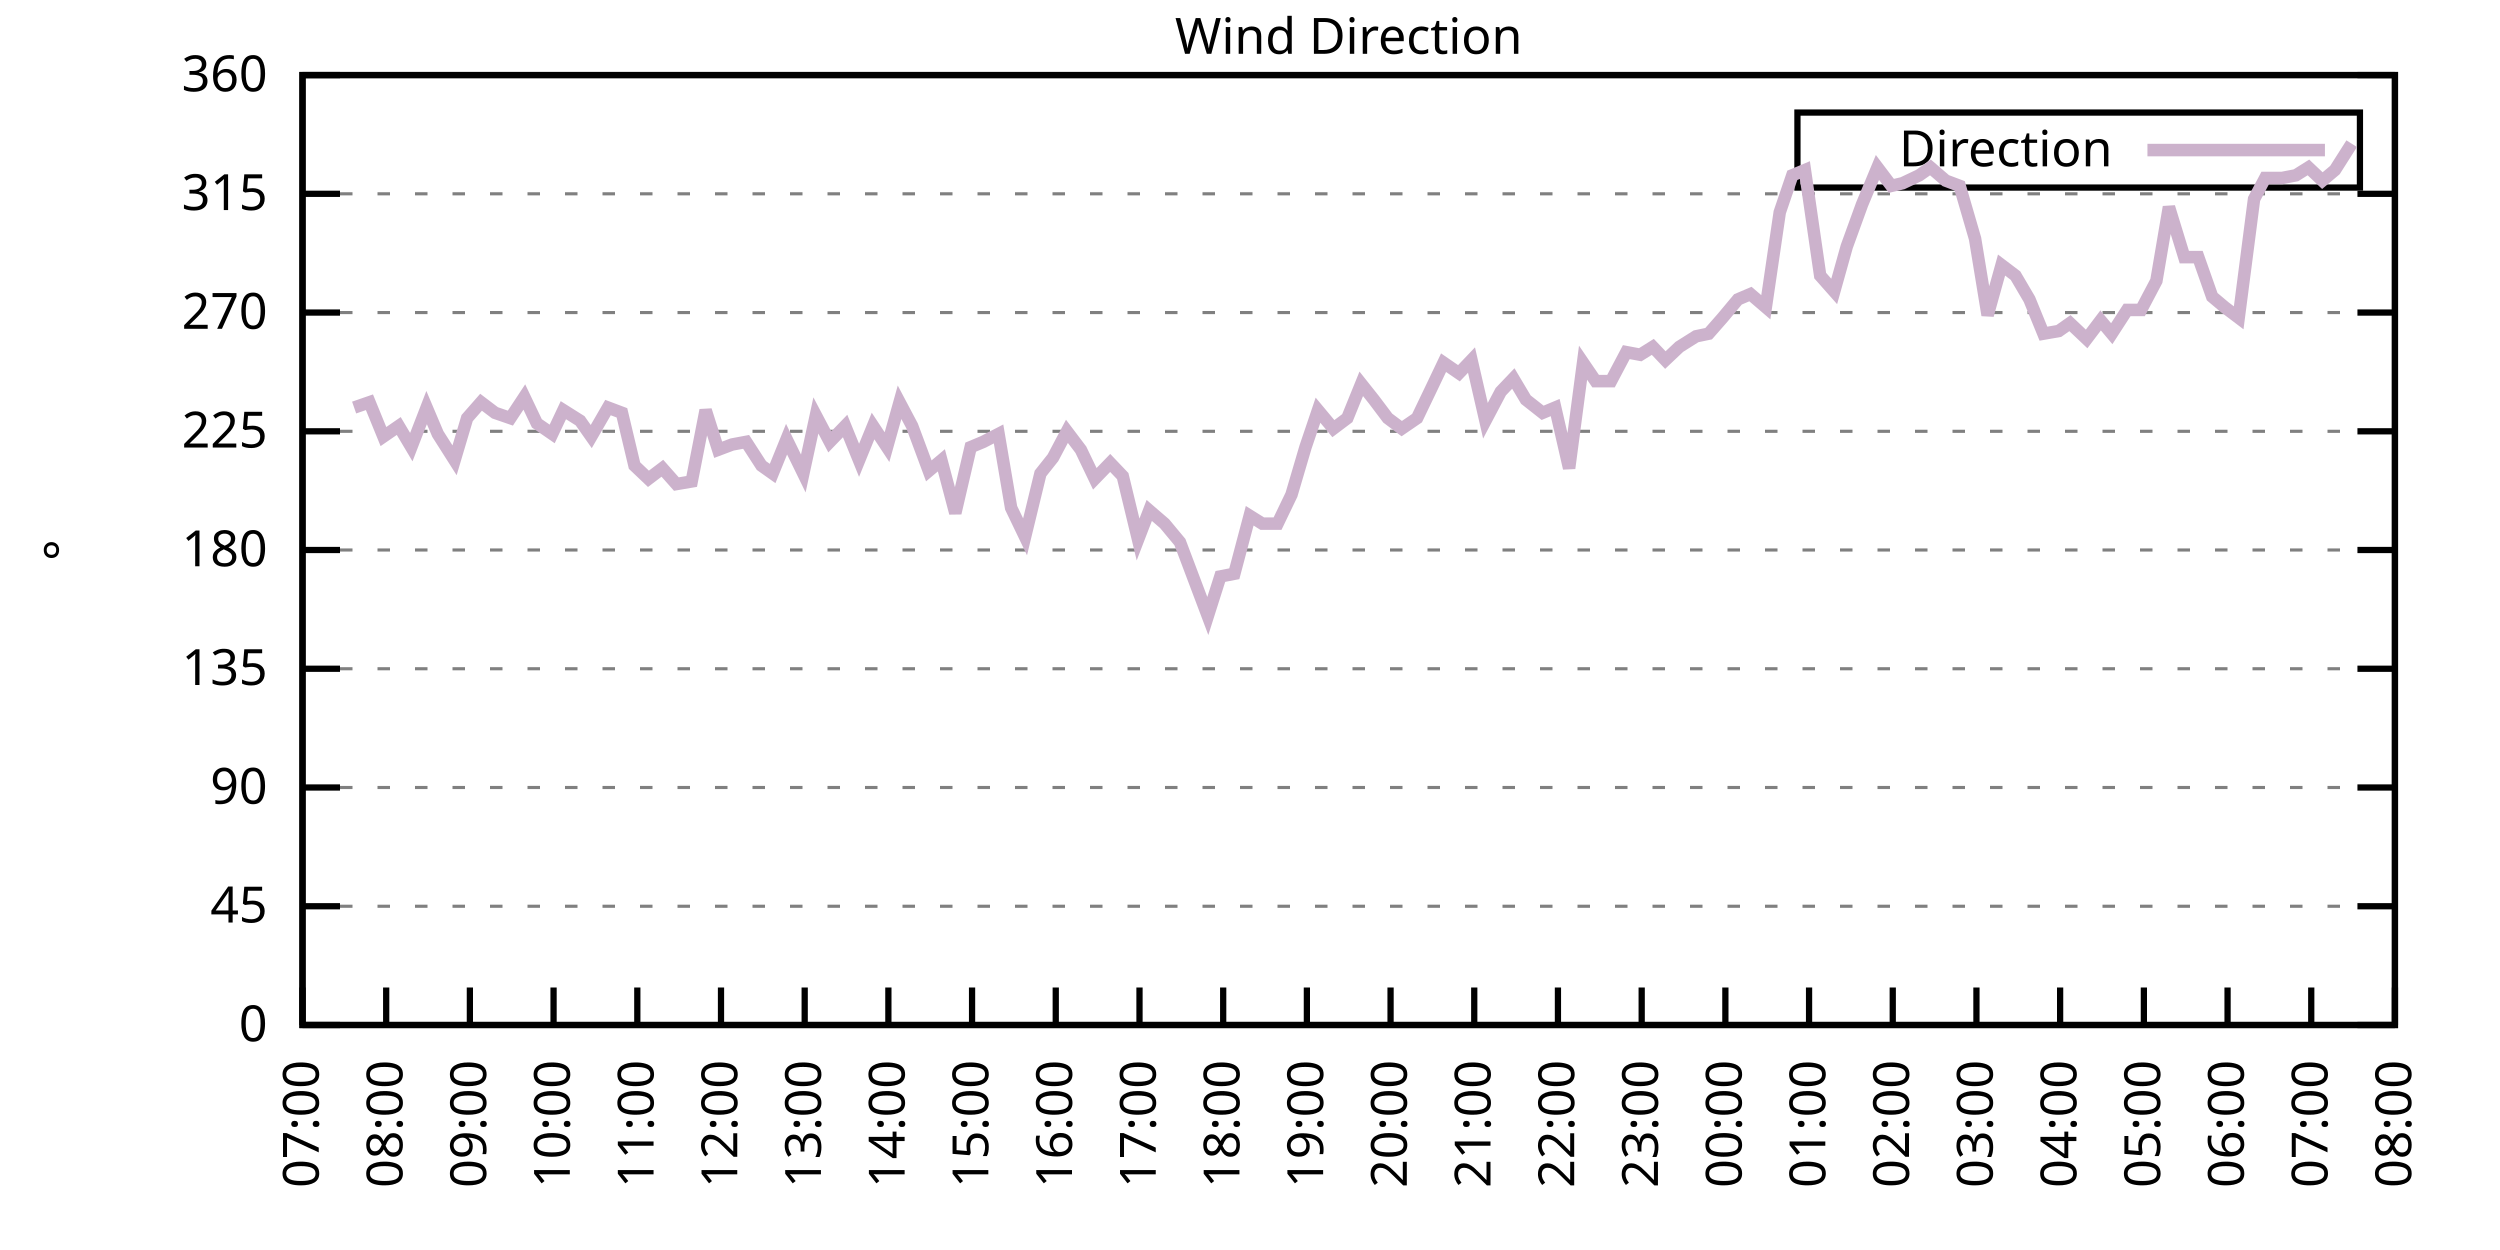
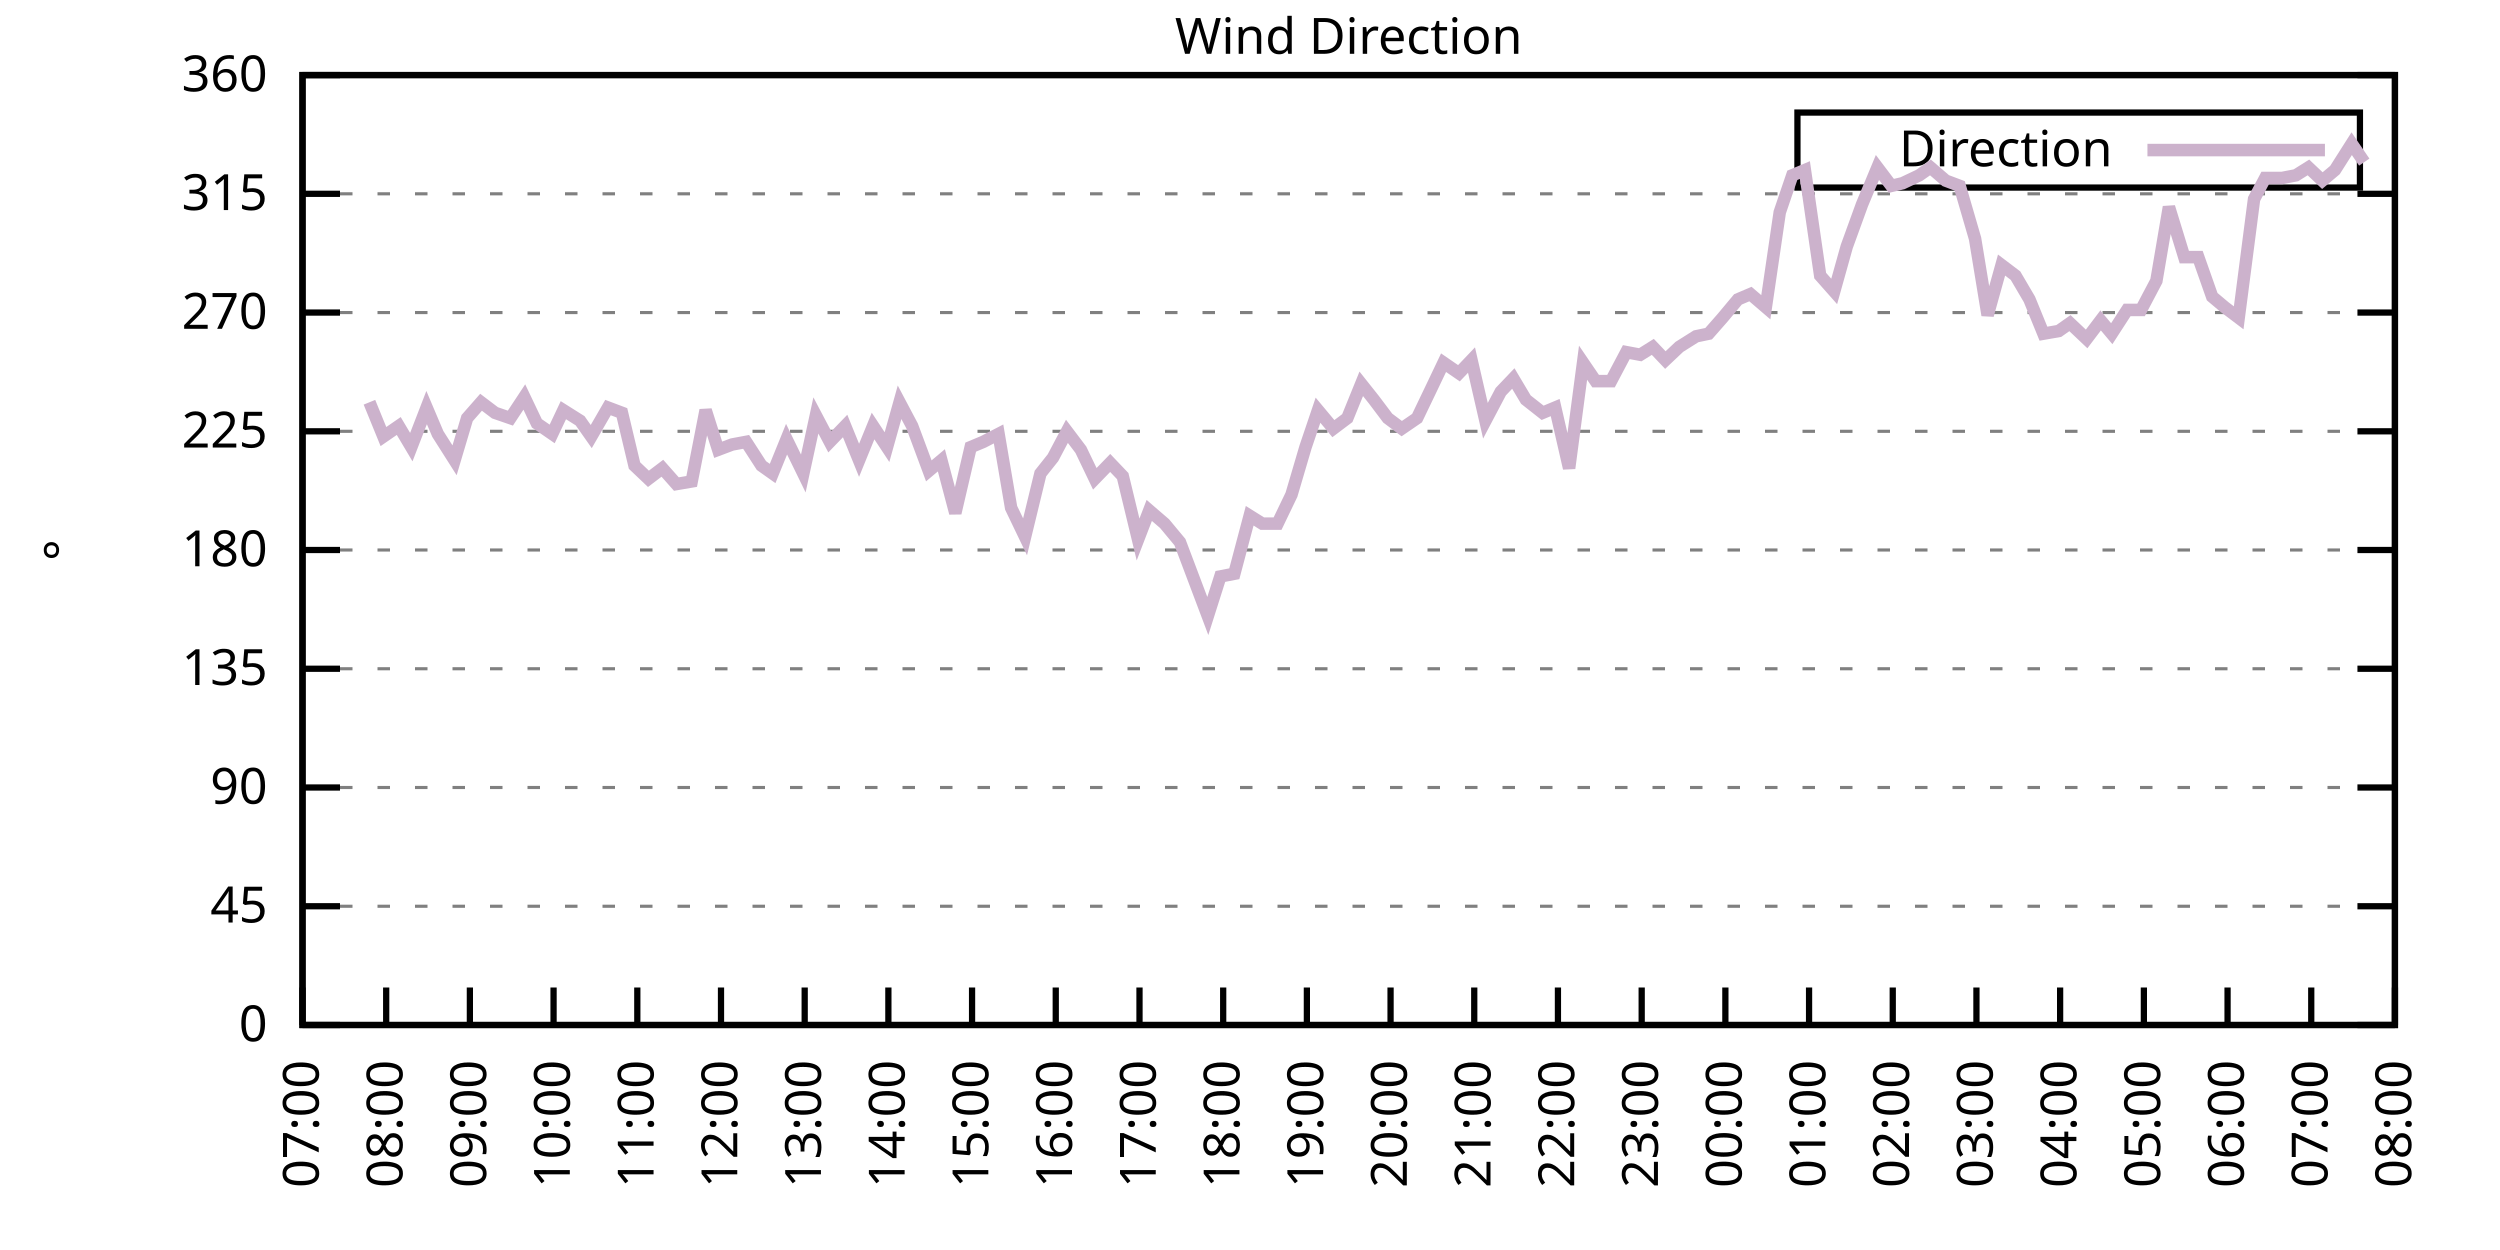
<svg xmlns="http://www.w3.org/2000/svg" xmlns:xlink="http://www.w3.org/1999/xlink" width="400" height="200" viewBox="0 0 400 200">
  <g id="gnuplot_canvas">
    <rect x="0" y="0" width="400" height="200" fill="none" />
    <defs>
      <circle id="gpDot" r="0.5" stroke-width="0.5" stroke="currentColor" />
      <path id="gpPt0" stroke-width="0.333" stroke="currentColor" d="M-1,0 h2 M0,-1 v2" />
      <path id="gpPt1" stroke-width="0.333" stroke="currentColor" d="M-1,-1 L1,1 M1,-1 L-1,1" />
      <path id="gpPt2" stroke-width="0.333" stroke="currentColor" d="M-1,0 L1,0 M0,-1 L0,1 M-1,-1 L1,1 M-1,1 L1,-1" />
      <rect id="gpPt3" stroke-width="0.333" stroke="currentColor" x="-1" y="-1" width="2" height="2" />
      <rect id="gpPt4" stroke-width="0.333" stroke="currentColor" fill="currentColor" x="-1" y="-1" width="2" height="2" />
      <circle id="gpPt5" stroke-width="0.333" stroke="currentColor" cx="0" cy="0" r="1" />
      <use xlink:href="#gpPt5" id="gpPt6" fill="currentColor" stroke="none" />
      <path id="gpPt7" stroke-width="0.333" stroke="currentColor" d="M0,-1.33 L-1.33,0.67 L1.33,0.67 z" />
      <use xlink:href="#gpPt7" id="gpPt8" fill="currentColor" stroke="none" />
      <use xlink:href="#gpPt7" id="gpPt9" stroke="currentColor" transform="rotate(180)" />
      <use xlink:href="#gpPt9" id="gpPt10" fill="currentColor" stroke="none" />
      <use xlink:href="#gpPt3" id="gpPt11" stroke="currentColor" transform="rotate(45)" />
      <use xlink:href="#gpPt11" id="gpPt12" fill="currentColor" stroke="none" />
      <path id="gpPt13" stroke-width="0.333" stroke="currentColor" d="M0,1.330 L1.265,0.411 L0.782,-1.067 L-0.782,-1.076 L-1.265,0.411 z" />
      <use xlink:href="#gpPt13" id="gpPt14" fill="currentColor" stroke="none" />
      <filter id="textbox" filterUnits="objectBoundingBox" x="0" y="0" height="1" width="1">
        <feFlood flood-color="white" flood-opacity="1" result="bgnd" />
        <feComposite in="SourceGraphic" in2="bgnd" operator="atop" />
      </filter>
      <filter id="greybox" filterUnits="objectBoundingBox" x="0" y="0" height="1" width="1">
        <feFlood flood-color="lightgrey" flood-opacity="1" result="grey" />
        <feComposite in="SourceGraphic" in2="grey" operator="atop" />
      </filter>
    </defs>
    <g fill="none" color="white" stroke="currentColor" stroke-width="1.00" stroke-linecap="butt" stroke-linejoin="miter">
</g>
    <g fill="none" color="black" stroke="currentColor" stroke-width="1.00" stroke-linecap="butt" stroke-linejoin="miter">
      <g stroke="none" shape-rendering="crispEdges">
        <polygon fill="rgb(255, 255, 255)" points="48.40,164.00 383.18,164.00 383.18,12.02 48.40,12.02 " />
      </g>
    </g>
    <g fill="none" color="black" stroke="currentColor" stroke-width="1.00" stroke-linecap="butt" stroke-linejoin="miter">
</g>
    <g fill="none" color="black" stroke="black" stroke-width="0.50" stroke-linecap="butt" stroke-linejoin="miter">
</g>
    <g fill="none" color="gray" stroke="currentColor" stroke-width="0.50" stroke-linecap="butt" stroke-linejoin="miter">
      <path stroke="gray" stroke-dasharray="2,4" class="gridline" d="M48.40,164.00 L383.19,164.00  " />
    </g>
    <g fill="none" color="gray" stroke="gray" stroke-width="1.00" stroke-linecap="butt" stroke-linejoin="miter">
</g>
    <g fill="none" color="black" stroke="currentColor" stroke-width="1.00" stroke-linecap="butt" stroke-linejoin="miter">
      <path stroke="black" d="M48.40,164.00 L54.40,164.00 M383.19,164.00 L377.19,164.00  " />
      <g transform="translate(42.80,166.60)" stroke="none" fill="black" font-family="Sans" font-size="8.00" text-anchor="end">
        <text>
          <tspan font-family="Sans"> 0</tspan>
        </text>
      </g>
    </g>
    <g fill="none" color="black" stroke="currentColor" stroke-width="1.00" stroke-linecap="butt" stroke-linejoin="miter">
</g>
    <g fill="none" color="black" stroke="black" stroke-width="0.50" stroke-linecap="butt" stroke-linejoin="miter">
</g>
    <g fill="none" color="gray" stroke="currentColor" stroke-width="0.50" stroke-linecap="butt" stroke-linejoin="miter">
      <path stroke="gray" stroke-dasharray="2,4" class="gridline" d="M48.40,145.00 L383.19,145.00  " />
    </g>
    <g fill="none" color="gray" stroke="gray" stroke-width="1.00" stroke-linecap="butt" stroke-linejoin="miter">
</g>
    <g fill="none" color="black" stroke="currentColor" stroke-width="1.00" stroke-linecap="butt" stroke-linejoin="miter">
      <path stroke="black" d="M48.40,145.00 L54.40,145.00 M383.19,145.00 L377.19,145.00  " />
      <g transform="translate(42.80,147.60)" stroke="none" fill="black" font-family="Sans" font-size="8.00" text-anchor="end">
        <text>
          <tspan font-family="Sans"> 45</tspan>
        </text>
      </g>
    </g>
    <g fill="none" color="black" stroke="currentColor" stroke-width="1.00" stroke-linecap="butt" stroke-linejoin="miter">
</g>
    <g fill="none" color="black" stroke="black" stroke-width="0.50" stroke-linecap="butt" stroke-linejoin="miter">
</g>
    <g fill="none" color="gray" stroke="currentColor" stroke-width="0.50" stroke-linecap="butt" stroke-linejoin="miter">
      <path stroke="gray" stroke-dasharray="2,4" class="gridline" d="M48.40,126.00 L383.19,126.00  " />
    </g>
    <g fill="none" color="gray" stroke="gray" stroke-width="1.00" stroke-linecap="butt" stroke-linejoin="miter">
</g>
    <g fill="none" color="black" stroke="currentColor" stroke-width="1.00" stroke-linecap="butt" stroke-linejoin="miter">
      <path stroke="black" d="M48.40,126.00 L54.40,126.00 M383.19,126.00 L377.19,126.00  " />
      <g transform="translate(42.80,128.60)" stroke="none" fill="black" font-family="Sans" font-size="8.00" text-anchor="end">
        <text>
          <tspan font-family="Sans"> 90</tspan>
        </text>
      </g>
    </g>
    <g fill="none" color="black" stroke="currentColor" stroke-width="1.00" stroke-linecap="butt" stroke-linejoin="miter">
</g>
    <g fill="none" color="black" stroke="black" stroke-width="0.50" stroke-linecap="butt" stroke-linejoin="miter">
</g>
    <g fill="none" color="gray" stroke="currentColor" stroke-width="0.50" stroke-linecap="butt" stroke-linejoin="miter">
      <path stroke="gray" stroke-dasharray="2,4" class="gridline" d="M48.40,107.00 L383.19,107.00  " />
    </g>
    <g fill="none" color="gray" stroke="gray" stroke-width="1.00" stroke-linecap="butt" stroke-linejoin="miter">
</g>
    <g fill="none" color="black" stroke="currentColor" stroke-width="1.00" stroke-linecap="butt" stroke-linejoin="miter">
      <path stroke="black" d="M48.40,107.00 L54.40,107.00 M383.19,107.00 L377.19,107.00  " />
      <g transform="translate(42.80,109.60)" stroke="none" fill="black" font-family="Sans" font-size="8.00" text-anchor="end">
        <text>
          <tspan font-family="Sans"> 135</tspan>
        </text>
      </g>
    </g>
    <g fill="none" color="black" stroke="currentColor" stroke-width="1.00" stroke-linecap="butt" stroke-linejoin="miter">
</g>
    <g fill="none" color="black" stroke="black" stroke-width="0.50" stroke-linecap="butt" stroke-linejoin="miter">
</g>
    <g fill="none" color="gray" stroke="currentColor" stroke-width="0.50" stroke-linecap="butt" stroke-linejoin="miter">
      <path stroke="gray" stroke-dasharray="2,4" class="gridline" d="M48.40,88.00 L383.19,88.00  " />
    </g>
    <g fill="none" color="gray" stroke="gray" stroke-width="1.00" stroke-linecap="butt" stroke-linejoin="miter">
</g>
    <g fill="none" color="black" stroke="currentColor" stroke-width="1.00" stroke-linecap="butt" stroke-linejoin="miter">
      <path stroke="black" d="M48.40,88.00 L54.40,88.00 M383.19,88.00 L377.19,88.00  " />
      <g transform="translate(42.80,90.60)" stroke="none" fill="black" font-family="Sans" font-size="8.00" text-anchor="end">
        <text>
          <tspan font-family="Sans"> 180</tspan>
        </text>
      </g>
    </g>
    <g fill="none" color="black" stroke="currentColor" stroke-width="1.00" stroke-linecap="butt" stroke-linejoin="miter">
</g>
    <g fill="none" color="black" stroke="black" stroke-width="0.50" stroke-linecap="butt" stroke-linejoin="miter">
</g>
    <g fill="none" color="gray" stroke="currentColor" stroke-width="0.50" stroke-linecap="butt" stroke-linejoin="miter">
      <path stroke="gray" stroke-dasharray="2,4" class="gridline" d="M48.40,69.01 L383.19,69.01  " />
    </g>
    <g fill="none" color="gray" stroke="gray" stroke-width="1.00" stroke-linecap="butt" stroke-linejoin="miter">
</g>
    <g fill="none" color="black" stroke="currentColor" stroke-width="1.00" stroke-linecap="butt" stroke-linejoin="miter">
      <path stroke="black" d="M48.40,69.01 L54.40,69.01 M383.19,69.01 L377.19,69.01  " />
      <g transform="translate(42.80,71.61)" stroke="none" fill="black" font-family="Sans" font-size="8.00" text-anchor="end">
        <text>
          <tspan font-family="Sans"> 225</tspan>
        </text>
      </g>
    </g>
    <g fill="none" color="black" stroke="currentColor" stroke-width="1.00" stroke-linecap="butt" stroke-linejoin="miter">
</g>
    <g fill="none" color="black" stroke="black" stroke-width="0.50" stroke-linecap="butt" stroke-linejoin="miter">
</g>
    <g fill="none" color="gray" stroke="currentColor" stroke-width="0.50" stroke-linecap="butt" stroke-linejoin="miter">
      <path stroke="gray" stroke-dasharray="2,4" class="gridline" d="M48.40,50.01 L383.19,50.01  " />
    </g>
    <g fill="none" color="gray" stroke="gray" stroke-width="1.00" stroke-linecap="butt" stroke-linejoin="miter">
</g>
    <g fill="none" color="black" stroke="currentColor" stroke-width="1.00" stroke-linecap="butt" stroke-linejoin="miter">
      <path stroke="black" d="M48.40,50.01 L54.40,50.01 M383.19,50.01 L377.19,50.01  " />
      <g transform="translate(42.80,52.61)" stroke="none" fill="black" font-family="Sans" font-size="8.00" text-anchor="end">
        <text>
          <tspan font-family="Sans"> 270</tspan>
        </text>
      </g>
    </g>
    <g fill="none" color="black" stroke="currentColor" stroke-width="1.00" stroke-linecap="butt" stroke-linejoin="miter">
</g>
    <g fill="none" color="black" stroke="black" stroke-width="0.50" stroke-linecap="butt" stroke-linejoin="miter">
</g>
    <g fill="none" color="gray" stroke="currentColor" stroke-width="0.50" stroke-linecap="butt" stroke-linejoin="miter">
      <path stroke="gray" stroke-dasharray="2,4" class="gridline" d="M48.40,31.01 L383.19,31.01  " />
    </g>
    <g fill="none" color="gray" stroke="gray" stroke-width="1.00" stroke-linecap="butt" stroke-linejoin="miter">
</g>
    <g fill="none" color="black" stroke="currentColor" stroke-width="1.00" stroke-linecap="butt" stroke-linejoin="miter">
      <path stroke="black" d="M48.40,31.01 L54.40,31.01 M383.19,31.01 L377.19,31.01  " />
      <g transform="translate(42.80,33.61)" stroke="none" fill="black" font-family="Sans" font-size="8.00" text-anchor="end">
        <text>
          <tspan font-family="Sans"> 315</tspan>
        </text>
      </g>
    </g>
    <g fill="none" color="black" stroke="currentColor" stroke-width="1.00" stroke-linecap="butt" stroke-linejoin="miter">
</g>
    <g fill="none" color="black" stroke="black" stroke-width="0.50" stroke-linecap="butt" stroke-linejoin="miter">
</g>
    <g fill="none" color="gray" stroke="currentColor" stroke-width="0.50" stroke-linecap="butt" stroke-linejoin="miter">
      <path stroke="gray" stroke-dasharray="2,4" class="gridline" d="M48.40,12.01 L383.19,12.01  " />
    </g>
    <g fill="none" color="gray" stroke="gray" stroke-width="1.00" stroke-linecap="butt" stroke-linejoin="miter">
</g>
    <g fill="none" color="black" stroke="currentColor" stroke-width="1.00" stroke-linecap="butt" stroke-linejoin="miter">
      <path stroke="black" d="M48.40,12.01 L54.40,12.01 M383.19,12.01 L377.19,12.01  " />
      <g transform="translate(42.80,14.61)" stroke="none" fill="black" font-family="Sans" font-size="8.00" text-anchor="end">
        <text>
          <tspan font-family="Sans"> 360</tspan>
        </text>
      </g>
    </g>
    <g fill="none" color="black" stroke="currentColor" stroke-width="1.00" stroke-linecap="butt" stroke-linejoin="miter">
      <path stroke="black" d="M48.40,164.00 L48.40,158.00  " />
      <g transform="translate(51.00,169.60) rotate(270.00)" stroke="none" fill="black" font-family="Sans" font-size="8.00" text-anchor="end">
        <text>
          <tspan font-family="Sans">07:00</tspan>
        </text>
      </g>
    </g>
    <g fill="none" color="black" stroke="currentColor" stroke-width="1.00" stroke-linecap="butt" stroke-linejoin="miter">
      <path stroke="black" d="M61.79,164.00 L61.79,158.00  " />
      <g transform="translate(64.39,169.60) rotate(270.00)" stroke="none" fill="black" font-family="Sans" font-size="8.00" text-anchor="end">
        <text>
          <tspan font-family="Sans">08:00</tspan>
        </text>
      </g>
    </g>
    <g fill="none" color="black" stroke="currentColor" stroke-width="1.00" stroke-linecap="butt" stroke-linejoin="miter">
      <path stroke="black" d="M75.18,164.00 L75.18,158.00  " />
      <g transform="translate(77.78,169.60) rotate(270.00)" stroke="none" fill="black" font-family="Sans" font-size="8.00" text-anchor="end">
        <text>
          <tspan font-family="Sans">09:00</tspan>
        </text>
      </g>
    </g>
    <g fill="none" color="black" stroke="currentColor" stroke-width="1.00" stroke-linecap="butt" stroke-linejoin="miter">
      <path stroke="black" d="M88.57,164.00 L88.57,158.00  " />
      <g transform="translate(91.17,169.60) rotate(270.00)" stroke="none" fill="black" font-family="Sans" font-size="8.00" text-anchor="end">
        <text>
          <tspan font-family="Sans">10:00</tspan>
        </text>
      </g>
    </g>
    <g fill="none" color="black" stroke="currentColor" stroke-width="1.00" stroke-linecap="butt" stroke-linejoin="miter">
      <path stroke="black" d="M101.97,164.00 L101.97,158.00  " />
      <g transform="translate(104.57,169.60) rotate(270.00)" stroke="none" fill="black" font-family="Sans" font-size="8.00" text-anchor="end">
        <text>
          <tspan font-family="Sans">11:00</tspan>
        </text>
      </g>
    </g>
    <g fill="none" color="black" stroke="currentColor" stroke-width="1.00" stroke-linecap="butt" stroke-linejoin="miter">
      <path stroke="black" d="M115.36,164.00 L115.36,158.00  " />
      <g transform="translate(117.96,169.60) rotate(270.00)" stroke="none" fill="black" font-family="Sans" font-size="8.00" text-anchor="end">
        <text>
          <tspan font-family="Sans">12:00</tspan>
        </text>
      </g>
    </g>
    <g fill="none" color="black" stroke="currentColor" stroke-width="1.00" stroke-linecap="butt" stroke-linejoin="miter">
      <path stroke="black" d="M128.75,164.00 L128.75,158.00  " />
      <g transform="translate(131.35,169.60) rotate(270.00)" stroke="none" fill="black" font-family="Sans" font-size="8.00" text-anchor="end">
        <text>
          <tspan font-family="Sans">13:00</tspan>
        </text>
      </g>
    </g>
    <g fill="none" color="black" stroke="currentColor" stroke-width="1.00" stroke-linecap="butt" stroke-linejoin="miter">
      <path stroke="black" d="M142.14,164.00 L142.14,158.00  " />
      <g transform="translate(144.74,169.60) rotate(270.00)" stroke="none" fill="black" font-family="Sans" font-size="8.00" text-anchor="end">
        <text>
          <tspan font-family="Sans">14:00</tspan>
        </text>
      </g>
    </g>
    <g fill="none" color="black" stroke="currentColor" stroke-width="1.00" stroke-linecap="butt" stroke-linejoin="miter">
      <path stroke="black" d="M155.53,164.00 L155.53,158.00  " />
      <g transform="translate(158.13,169.60) rotate(270.00)" stroke="none" fill="black" font-family="Sans" font-size="8.00" text-anchor="end">
        <text>
          <tspan font-family="Sans">15:00</tspan>
        </text>
      </g>
    </g>
    <g fill="none" color="black" stroke="currentColor" stroke-width="1.00" stroke-linecap="butt" stroke-linejoin="miter">
      <path stroke="black" d="M168.92,164.00 L168.92,158.00  " />
      <g transform="translate(171.52,169.60) rotate(270.00)" stroke="none" fill="black" font-family="Sans" font-size="8.00" text-anchor="end">
        <text>
          <tspan font-family="Sans">16:00</tspan>
        </text>
      </g>
    </g>
    <g fill="none" color="black" stroke="currentColor" stroke-width="1.00" stroke-linecap="butt" stroke-linejoin="miter">
      <path stroke="black" d="M182.32,164.00 L182.32,158.00  " />
      <g transform="translate(184.92,169.60) rotate(270.00)" stroke="none" fill="black" font-family="Sans" font-size="8.00" text-anchor="end">
        <text>
          <tspan font-family="Sans">17:00</tspan>
        </text>
      </g>
    </g>
    <g fill="none" color="black" stroke="currentColor" stroke-width="1.00" stroke-linecap="butt" stroke-linejoin="miter">
      <path stroke="black" d="M195.71,164.00 L195.71,158.00  " />
      <g transform="translate(198.31,169.60) rotate(270.00)" stroke="none" fill="black" font-family="Sans" font-size="8.00" text-anchor="end">
        <text>
          <tspan font-family="Sans">18:00</tspan>
        </text>
      </g>
    </g>
    <g fill="none" color="black" stroke="currentColor" stroke-width="1.00" stroke-linecap="butt" stroke-linejoin="miter">
      <path stroke="black" d="M209.10,164.00 L209.10,158.00  " />
      <g transform="translate(211.70,169.60) rotate(270.00)" stroke="none" fill="black" font-family="Sans" font-size="8.00" text-anchor="end">
        <text>
          <tspan font-family="Sans">19:00</tspan>
        </text>
      </g>
    </g>
    <g fill="none" color="black" stroke="currentColor" stroke-width="1.00" stroke-linecap="butt" stroke-linejoin="miter">
      <path stroke="black" d="M222.49,164.00 L222.49,158.00  " />
      <g transform="translate(225.09,169.60) rotate(270.00)" stroke="none" fill="black" font-family="Sans" font-size="8.00" text-anchor="end">
        <text>
          <tspan font-family="Sans">20:00</tspan>
        </text>
      </g>
    </g>
    <g fill="none" color="black" stroke="currentColor" stroke-width="1.00" stroke-linecap="butt" stroke-linejoin="miter">
      <path stroke="black" d="M235.88,164.00 L235.88,158.00  " />
      <g transform="translate(238.48,169.60) rotate(270.00)" stroke="none" fill="black" font-family="Sans" font-size="8.00" text-anchor="end">
        <text>
          <tspan font-family="Sans">21:00</tspan>
        </text>
      </g>
    </g>
    <g fill="none" color="black" stroke="currentColor" stroke-width="1.00" stroke-linecap="butt" stroke-linejoin="miter">
      <path stroke="black" d="M249.27,164.00 L249.27,158.00  " />
      <g transform="translate(251.87,169.60) rotate(270.00)" stroke="none" fill="black" font-family="Sans" font-size="8.00" text-anchor="end">
        <text>
          <tspan font-family="Sans">22:00</tspan>
        </text>
      </g>
    </g>
    <g fill="none" color="black" stroke="currentColor" stroke-width="1.00" stroke-linecap="butt" stroke-linejoin="miter">
      <path stroke="black" d="M262.67,164.00 L262.67,158.00  " />
      <g transform="translate(265.27,169.60) rotate(270.00)" stroke="none" fill="black" font-family="Sans" font-size="8.00" text-anchor="end">
        <text>
          <tspan font-family="Sans">23:00</tspan>
        </text>
      </g>
    </g>
    <g fill="none" color="black" stroke="currentColor" stroke-width="1.00" stroke-linecap="butt" stroke-linejoin="miter">
      <path stroke="black" d="M276.06,164.00 L276.06,158.00  " />
      <g transform="translate(278.66,169.60) rotate(270.00)" stroke="none" fill="black" font-family="Sans" font-size="8.00" text-anchor="end">
        <text>
          <tspan font-family="Sans">00:00</tspan>
        </text>
      </g>
    </g>
    <g fill="none" color="black" stroke="currentColor" stroke-width="1.00" stroke-linecap="butt" stroke-linejoin="miter">
      <path stroke="black" d="M289.45,164.00 L289.45,158.00  " />
      <g transform="translate(292.05,169.60) rotate(270.00)" stroke="none" fill="black" font-family="Sans" font-size="8.00" text-anchor="end">
        <text>
          <tspan font-family="Sans">01:00</tspan>
        </text>
      </g>
    </g>
    <g fill="none" color="black" stroke="currentColor" stroke-width="1.00" stroke-linecap="butt" stroke-linejoin="miter">
      <path stroke="black" d="M302.84,164.00 L302.84,158.00  " />
      <g transform="translate(305.44,169.60) rotate(270.00)" stroke="none" fill="black" font-family="Sans" font-size="8.00" text-anchor="end">
        <text>
          <tspan font-family="Sans">02:00</tspan>
        </text>
      </g>
    </g>
    <g fill="none" color="black" stroke="currentColor" stroke-width="1.00" stroke-linecap="butt" stroke-linejoin="miter">
      <path stroke="black" d="M316.23,164.00 L316.23,158.00  " />
      <g transform="translate(318.83,169.60) rotate(270.00)" stroke="none" fill="black" font-family="Sans" font-size="8.00" text-anchor="end">
        <text>
          <tspan font-family="Sans">03:00</tspan>
        </text>
      </g>
    </g>
    <g fill="none" color="black" stroke="currentColor" stroke-width="1.00" stroke-linecap="butt" stroke-linejoin="miter">
      <path stroke="black" d="M329.62,164.00 L329.62,158.00  " />
      <g transform="translate(332.22,169.60) rotate(270.00)" stroke="none" fill="black" font-family="Sans" font-size="8.00" text-anchor="end">
        <text>
          <tspan font-family="Sans">04:00</tspan>
        </text>
      </g>
    </g>
    <g fill="none" color="black" stroke="currentColor" stroke-width="1.00" stroke-linecap="butt" stroke-linejoin="miter">
      <path stroke="black" d="M343.02,164.00 L343.02,158.00  " />
      <g transform="translate(345.62,169.60) rotate(270.00)" stroke="none" fill="black" font-family="Sans" font-size="8.00" text-anchor="end">
        <text>
          <tspan font-family="Sans">05:00</tspan>
        </text>
      </g>
    </g>
    <g fill="none" color="black" stroke="currentColor" stroke-width="1.00" stroke-linecap="butt" stroke-linejoin="miter">
      <path stroke="black" d="M356.41,164.00 L356.41,158.00  " />
      <g transform="translate(359.01,169.60) rotate(270.00)" stroke="none" fill="black" font-family="Sans" font-size="8.00" text-anchor="end">
        <text>
          <tspan font-family="Sans">06:00</tspan>
        </text>
      </g>
    </g>
    <g fill="none" color="black" stroke="currentColor" stroke-width="1.00" stroke-linecap="butt" stroke-linejoin="miter">
      <path stroke="black" d="M369.80,164.00 L369.80,158.00  " />
      <g transform="translate(372.40,169.60) rotate(270.00)" stroke="none" fill="black" font-family="Sans" font-size="8.00" text-anchor="end">
        <text>
          <tspan font-family="Sans">07:00</tspan>
        </text>
      </g>
    </g>
    <g fill="none" color="black" stroke="currentColor" stroke-width="1.00" stroke-linecap="butt" stroke-linejoin="miter">
      <path stroke="black" d="M383.19,164.00 L383.19,158.00  " />
      <g transform="translate(385.79,169.60) rotate(270.00)" stroke="none" fill="black" font-family="Sans" font-size="8.00" text-anchor="end">
        <text>
          <tspan font-family="Sans">08:00</tspan>
        </text>
      </g>
    </g>
    <g fill="none" color="black" stroke="currentColor" stroke-width="1.00" stroke-linecap="butt" stroke-linejoin="miter">
</g>
    <g fill="none" color="black" stroke="currentColor" stroke-width="1.00" stroke-linecap="butt" stroke-linejoin="miter">
      <path stroke="black" d="M48.40,12.01 L48.40,164.00 L383.19,164.00 L383.19,12.01 L48.40,12.01 Z  " />
    </g>
    <g fill="none" color="black" stroke="currentColor" stroke-width="1.00" stroke-linecap="butt" stroke-linejoin="miter">
</g>
    <g fill="none" color="black" stroke="currentColor" stroke-width="1.00" stroke-linecap="butt" stroke-linejoin="miter">
      <path stroke="black" d="M287.59,30.01 L287.59,18.01 L377.59,18.01 L377.59,30.01 L287.59,30.01 Z  " />
    </g>
    <g id="Wind_direction_plot_1">
      <g fill="none" color="white" stroke="black" stroke-width="2.00" stroke-linecap="butt" stroke-linejoin="miter">
</g>
      <g fill="none" color="black" stroke="currentColor" stroke-width="2.00" stroke-linecap="butt" stroke-linejoin="miter">
        <g transform="translate(337.99,26.61)" stroke="none" fill="black" font-family="Sans" font-size="8.00" text-anchor="end">
          <text>
            <tspan font-family="Sans">Direction</tspan>
          </text>
        </g>
      </g>
      <g fill="none" color="black" stroke="currentColor" stroke-width="2.00" stroke-linecap="butt" stroke-linejoin="miter">
-         <path stroke="rgb(204, 178, 204)" d="M343.59,24.01 L371.99,24.01 M56.66,65.21 L59.11,64.36 L61.35,69.85 L63.80,68.16 L65.81,71.54 L68.26,65.21   L70.05,69.43 L72.73,73.65 L74.74,66.90 L76.97,64.36 L79.20,66.05 L81.66,66.90 L83.89,63.52 L85.90,67.74   L88.35,69.43 L90.14,65.63 L92.82,67.32 L94.60,69.85 L97.28,65.21 L99.51,66.05 L101.52,74.49 L103.75,76.61   L105.98,74.92 L108.22,77.45 L110.67,77.03 L112.90,65.63 L114.91,71.96 L117.14,71.12 L119.38,70.70 L121.83,74.49   L123.62,75.76 L125.85,70.27 L128.53,75.76 L130.54,66.47 L132.77,70.70 L135.22,68.16 L137.45,73.65 L139.69,68.16   L141.92,71.54 L143.93,64.36 L145.94,68.16 L148.61,75.34 L150.62,73.65 L152.85,82.09 L155.31,71.54 L157.32,70.70   L159.77,69.43 L161.78,81.25 L164.01,85.89 L166.47,75.76 L168.48,73.23 L170.71,69.01 L172.94,71.96 L175.17,76.61   L177.63,74.07 L179.64,76.18 L182.09,86.32 L183.88,81.67 L186.33,83.78 L188.79,86.74 L193.25,98.56 L195.26,92.23   L197.49,91.80 L199.95,82.52 L201.96,83.78 L204.41,83.78 L206.64,79.14 L208.88,71.54 L210.88,65.63 L213.34,68.58   L215.57,66.90 L217.80,61.41 L219.81,63.94 L222.04,66.90 L224.28,68.58 L226.73,66.90 L228.96,62.25 L230.97,58.03   L233.43,59.72 L235.44,57.61 L237.67,67.32 L240.12,62.67 L242.13,60.56 L244.14,63.94 L246.82,66.05 L248.83,65.21   L251.06,74.92 L253.29,58.03 L255.30,60.98 L257.76,60.98 L260.21,56.34 L262.44,56.76 L264.45,55.50 L266.46,57.61   L268.69,55.50 L271.37,53.81 L273.38,53.39 L275.61,50.85 L278.07,47.90 L280.07,47.05 L282.53,49.16 L284.76,33.96   L286.77,28.05 L288.78,27.21 L291.23,44.10 L293.47,46.63 L295.48,39.45 L297.93,32.70 L300.39,26.79 L302.62,29.74   L304.40,29.32 L307.08,28.05 L308.87,26.79 L311.32,28.90 L313.55,29.74 L316.01,38.19 L318.02,50.43 L320.25,42.41   L322.48,44.10 L324.71,47.90 L326.95,53.39 L329.40,52.96 L331.19,51.70 L333.86,54.23 L336.10,51.27 L337.88,53.39   L340.34,49.59 L342.57,49.59 L345.02,44.94 L347.03,33.12 L349.49,41.14 L351.72,41.14 L353.95,47.47 L355.96,49.16   L358.19,50.85 L360.65,31.85 L362.43,28.48 L365.11,28.48 L367.34,28.05 L369.35,26.79 L371.58,28.90 L373.59,27.21   L376.27,22.99  " />
+         <path stroke="rgb(204, 178, 204)" d="M343.59,24.01 L371.99,24.01 M59.11,64.36 L61.35,69.85 L63.80,68.16 L65.81,71.54 L68.26,65.21 L70.05,69.43   L72.73,73.65 L74.74,66.90 L76.97,64.36 L79.20,66.05 L81.66,66.90 L83.89,63.52 L85.90,67.74 L88.35,69.43   L90.14,65.63 L92.82,67.32 L94.60,69.85 L97.28,65.21 L99.51,66.05 L101.52,74.49 L103.75,76.61 L105.98,74.92   L108.22,77.45 L110.67,77.03 L112.90,65.63 L114.91,71.96 L117.14,71.12 L119.38,70.70 L121.83,74.49 L123.62,75.76   L125.85,70.27 L128.53,75.76 L130.54,66.47 L132.77,70.70 L135.22,68.16 L137.45,73.65 L139.69,68.16 L141.92,71.54   L143.93,64.36 L145.94,68.16 L148.61,75.34 L150.62,73.65 L152.85,82.09 L155.31,71.54 L157.32,70.70 L159.77,69.43   L161.78,81.25 L164.01,85.89 L166.47,75.76 L168.48,73.23 L170.71,69.01 L172.94,71.96 L175.17,76.61 L177.63,74.07   L179.64,76.18 L182.09,86.32 L183.88,81.67 L186.33,83.78 L188.79,86.74 L193.25,98.56 L195.26,92.23 L197.49,91.80   L199.95,82.52 L201.96,83.78 L204.41,83.78 L206.64,79.14 L208.88,71.54 L210.88,65.63 L213.34,68.58 L215.57,66.90   L217.80,61.41 L219.81,63.94 L222.04,66.90 L224.28,68.58 L226.73,66.90 L228.96,62.25 L230.97,58.03 L233.43,59.72   L235.44,57.61 L237.67,67.32 L240.12,62.67 L242.13,60.56 L244.14,63.94 L246.82,66.05 L248.83,65.21 L251.06,74.92   L253.29,58.03 L255.30,60.98 L257.76,60.98 L260.21,56.34 L262.44,56.76 L264.45,55.50 L266.46,57.61 L268.69,55.50   L271.37,53.81 L273.38,53.39 L275.61,50.85 L278.07,47.90 L280.07,47.05 L282.53,49.16 L284.76,33.96 L286.77,28.05   L288.78,27.21 L291.23,44.10 L293.47,46.63 L295.48,39.45 L297.93,32.70 L300.39,26.79 L302.62,29.74 L304.40,29.32   L307.08,28.05 L308.87,26.79 L311.32,28.90 L313.55,29.74 L316.01,38.19 L318.02,50.43 L320.25,42.41 L322.48,44.10   L324.71,47.90 L326.95,53.39 L329.40,52.96 L331.19,51.70 L333.86,54.23 L336.10,51.27 L337.88,53.39 L340.34,49.59   L342.57,49.59 L345.02,44.94 L347.03,33.12 L349.49,41.14 L351.72,41.14 L353.95,47.47 L355.96,49.16 L358.19,50.85   L360.65,31.85 L362.43,28.48 L365.11,28.48 L367.34,28.05 L369.35,26.79 L371.58,28.90 L373.59,27.21 L376.27,22.99   L378.28,25.94  " />
      </g>
    </g>
    <g fill="none" color="black" stroke="currentColor" stroke-width="2.00" stroke-linecap="butt" stroke-linejoin="miter">
</g>
    <g fill="none" color="black" stroke="black" stroke-width="1.00" stroke-linecap="butt" stroke-linejoin="miter">
</g>
    <g fill="none" color="black" stroke="currentColor" stroke-width="1.00" stroke-linecap="butt" stroke-linejoin="miter">
      <path stroke="black" d="M48.40,12.01 L48.40,164.00 L383.19,164.00 L383.19,12.01 L48.40,12.01 Z  " />
      <g transform="translate(12.80,88.01) rotate(270.00)" stroke="none" fill="black" font-family="Sans" font-size="8.00" text-anchor="middle">
        <text>
          <tspan font-family="Sans">°</tspan>
        </text>
      </g>
    </g>
    <g fill="none" color="black" stroke="currentColor" stroke-width="1.00" stroke-linecap="butt" stroke-linejoin="miter">
</g>
    <g fill="none" color="black" stroke="currentColor" stroke-width="1.00" stroke-linecap="butt" stroke-linejoin="miter">
      <g transform="translate(215.79,8.61)" stroke="none" fill="black" font-family="Sans" font-size="8.00" text-anchor="middle">
        <text>
          <tspan font-family="Sans">Wind Direction</tspan>
        </text>
      </g>
    </g>
    <g fill="none" color="black" stroke="currentColor" stroke-width="1.00" stroke-linecap="butt" stroke-linejoin="miter">
</g>
  </g>
</svg>
